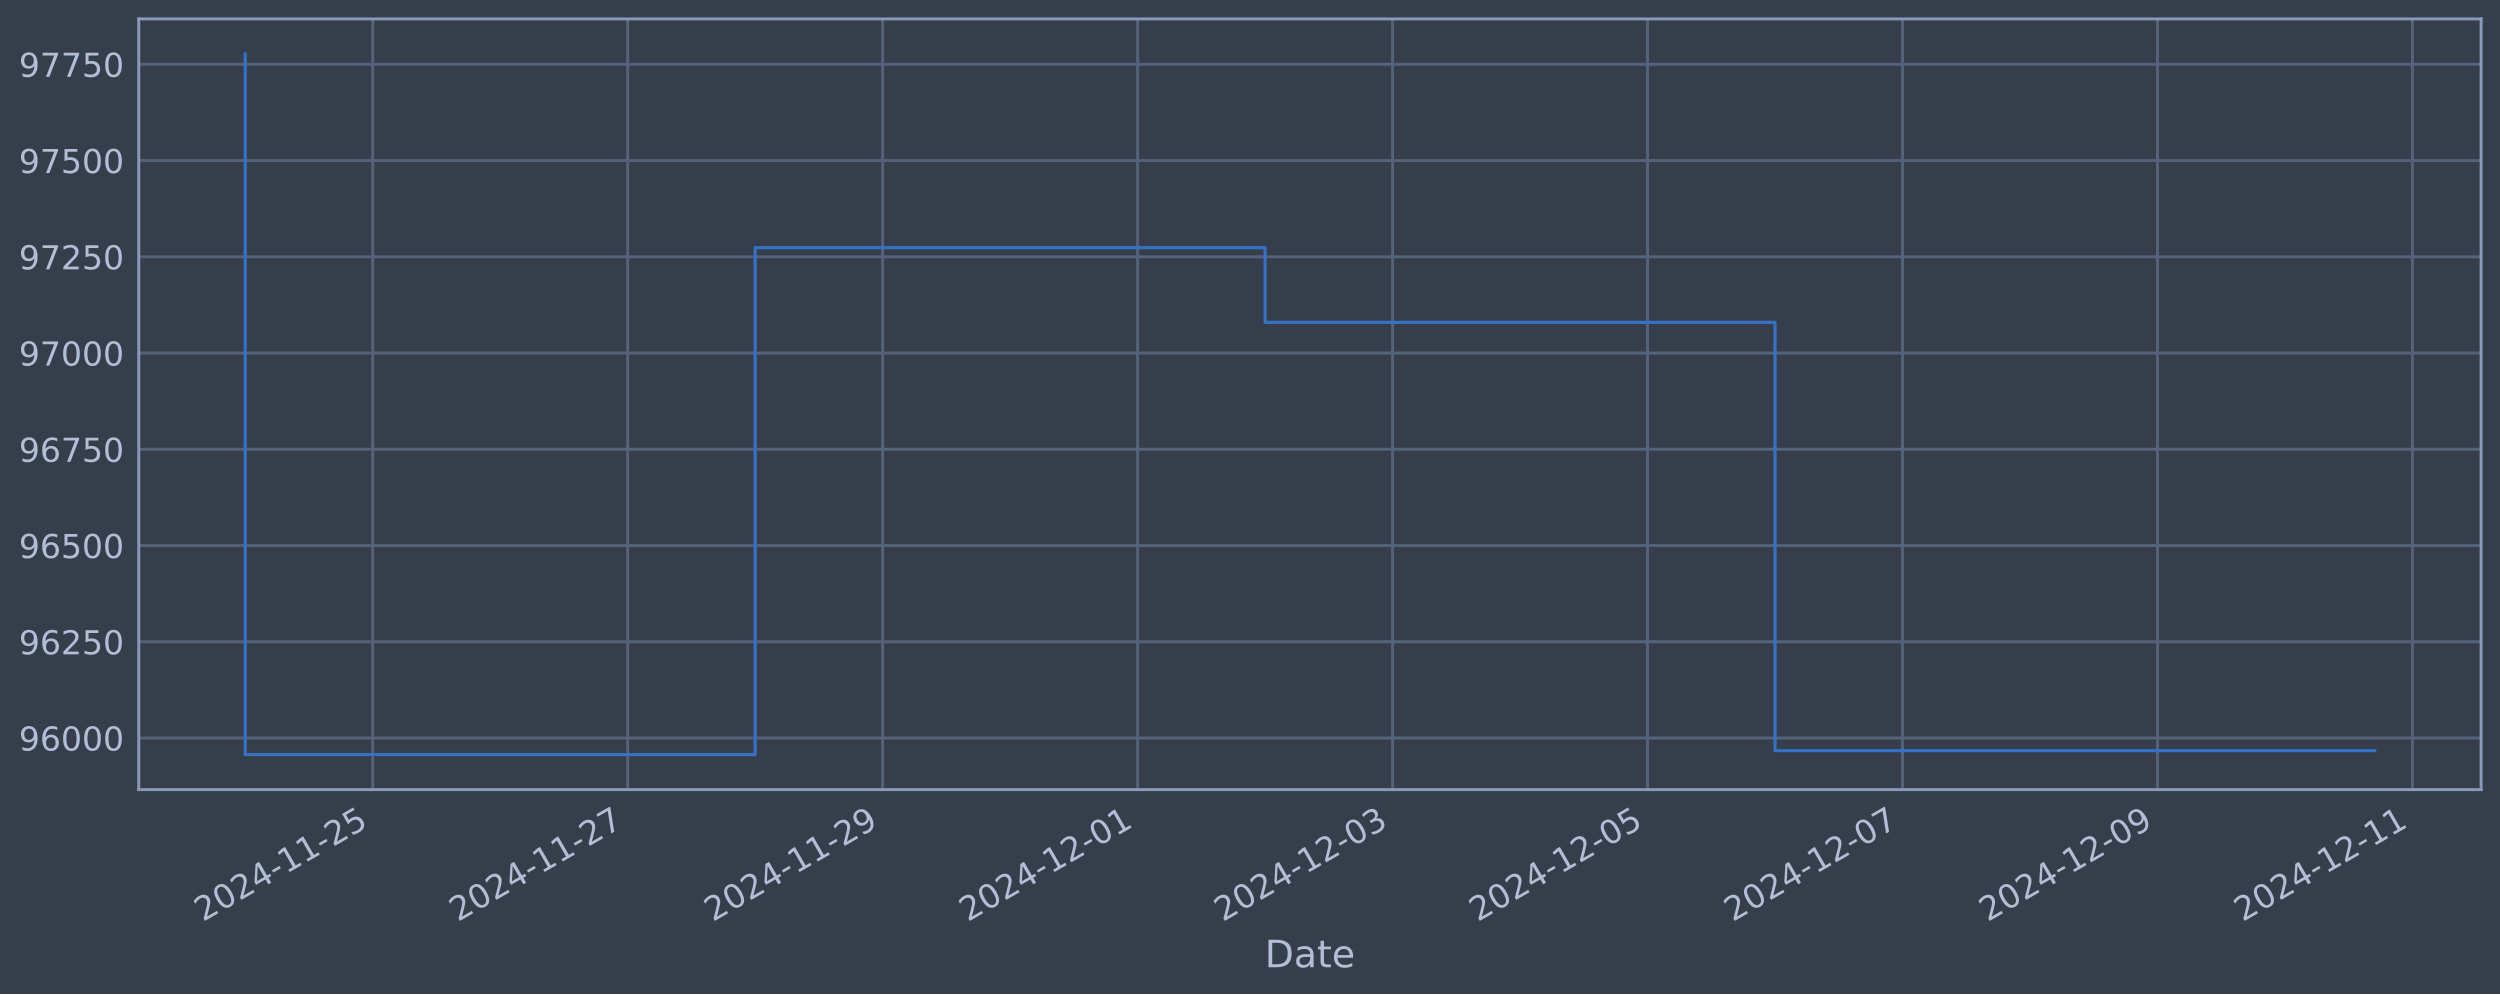
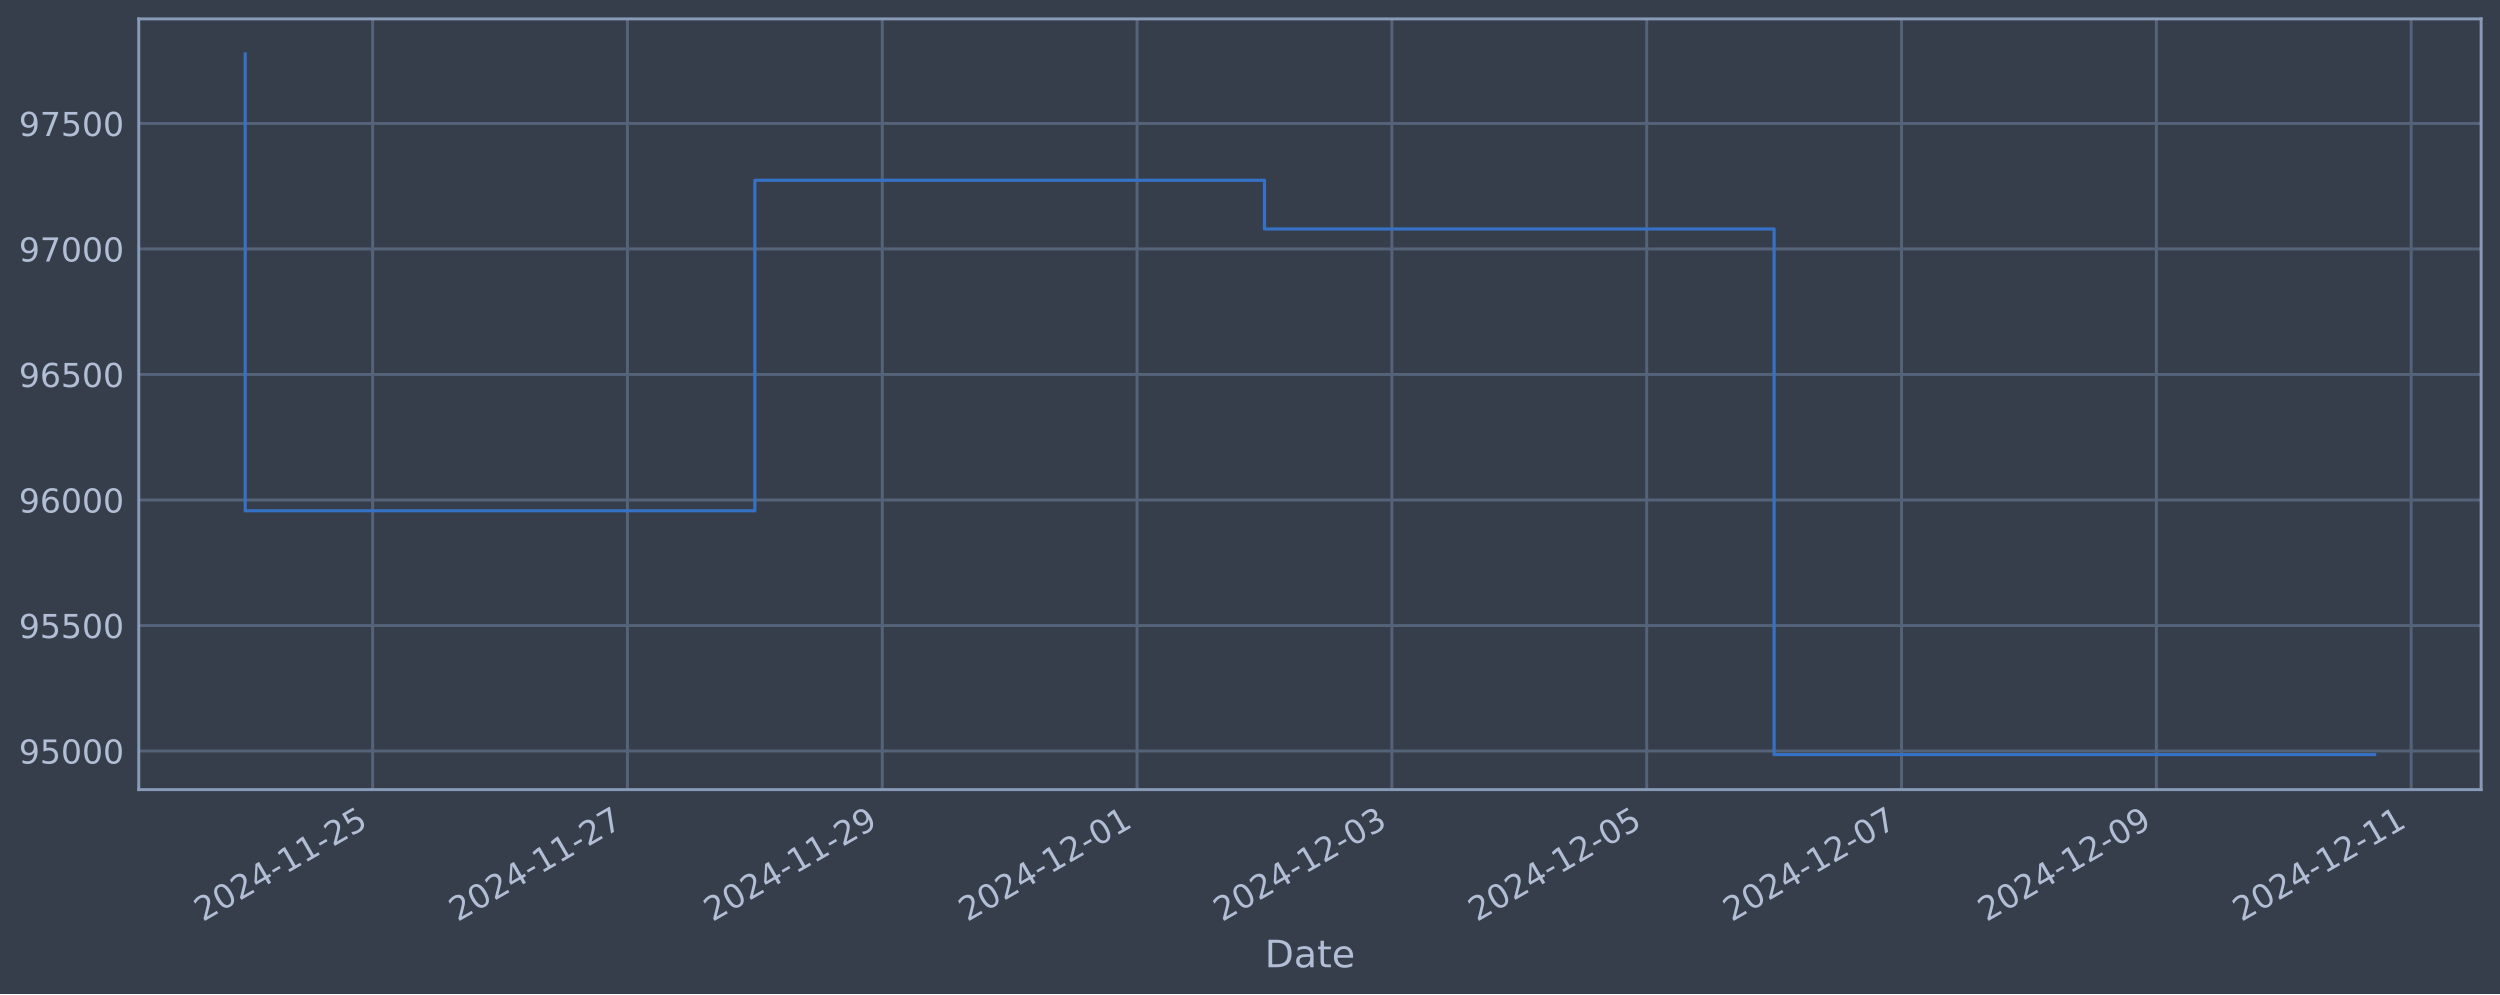
<svg xmlns="http://www.w3.org/2000/svg" xmlns:xlink="http://www.w3.org/1999/xlink" width="952.884pt" height="378.87pt" viewBox="0 0 952.884 378.87" version="1.1">
  <defs>
    <style type="text/css">*{stroke-linejoin: round; stroke-linecap: butt}</style>
  </defs>
  <g id="figure_1">
    <g id="patch_1">
      <path d="M 0 378.87  L 952.884 378.87  L 952.884 0  L 0 0  z " style="fill: #373e4b" />
    </g>
    <g id="axes_1">
      <g id="patch_2">
        <path d="M 52.884 300.96  L 945.684 300.96  L 945.684 7.2  L 52.884 7.2  z " style="fill: #373e4b" />
      </g>
      <g id="matplotlib.axis_1">
        <g id="xtick_1">
          <g id="line2d_1">
-             <path d="M 142.056 300.96  L 142.056 7.2  " clip-path="url(#p9e0e949b14)" style="fill: none; stroke: #546379; stroke-width: 1.12; stroke-linecap: square" />
+             <path d="M 142.028 300.96  L 142.028 7.2  " clip-path="url(#pbccbe76ad5)" style="fill: none; stroke: #546379; stroke-width: 1.12; stroke-linecap: square" />
          </g>
          <g id="line2d_2" />
          <g id="text_1">
-             <g style="fill: #b1bed6" transform="translate(77.33077 351.4642) rotate(-30) scale(0.126 -0.126)">
+             <g style="fill: #b1bed6" transform="translate(77.3023 351.4642) rotate(-30) scale(0.126 -0.126)">
              <defs>
                <path id="DejaVuSans-32" d="M 1228 531  L 3431 531  L 3431 0  L 469 0  L 469 531  Q 828 903 1448 1529  Q 2069 2156 2228 2338  Q 2531 2678 2651 2914  Q 2772 3150 2772 3378  Q 2772 3750 2511 3984  Q 2250 4219 1831 4219  Q 1534 4219 1204 4116  Q 875 4013 500 3803  L 500 4441  Q 881 4594 1212 4672  Q 1544 4750 1819 4750  Q 2544 4750 2975 4387  Q 3406 4025 3406 3419  Q 3406 3131 3298 2873  Q 3191 2616 2906 2266  Q 2828 2175 2409 1742  Q 1991 1309 1228 531  z " transform="scale(0.015625)" />
                <path id="DejaVuSans-30" d="M 2034 4250  Q 1547 4250 1301 3770  Q 1056 3291 1056 2328  Q 1056 1369 1301 889  Q 1547 409 2034 409  Q 2525 409 2770 889  Q 3016 1369 3016 2328  Q 3016 3291 2770 3770  Q 2525 4250 2034 4250  z M 2034 4750  Q 2819 4750 3233 4129  Q 3647 3509 3647 2328  Q 3647 1150 3233 529  Q 2819 -91 2034 -91  Q 1250 -91 836 529  Q 422 1150 422 2328  Q 422 3509 836 4129  Q 1250 4750 2034 4750  z " transform="scale(0.015625)" />
                <path id="DejaVuSans-34" d="M 2419 4116  L 825 1625  L 2419 1625  L 2419 4116  z M 2253 4666  L 3047 4666  L 3047 1625  L 3713 1625  L 3713 1100  L 3047 1100  L 3047 0  L 2419 0  L 2419 1100  L 313 1100  L 313 1709  L 2253 4666  z " transform="scale(0.015625)" />
                <path id="DejaVuSans-2d" d="M 313 2009  L 1997 2009  L 1997 1497  L 313 1497  L 313 2009  z " transform="scale(0.015625)" />
                <path id="DejaVuSans-31" d="M 794 531  L 1825 531  L 1825 4091  L 703 3866  L 703 4441  L 1819 4666  L 2450 4666  L 2450 531  L 3481 531  L 3481 0  L 794 0  L 794 531  z " transform="scale(0.015625)" />
                <path id="DejaVuSans-35" d="M 691 4666  L 3169 4666  L 3169 4134  L 1269 4134  L 1269 2991  Q 1406 3038 1543 3061  Q 1681 3084 1819 3084  Q 2600 3084 3056 2656  Q 3513 2228 3513 1497  Q 3513 744 3044 326  Q 2575 -91 1722 -91  Q 1428 -91 1123 -41  Q 819 9 494 109  L 494 744  Q 775 591 1075 516  Q 1375 441 1709 441  Q 2250 441 2565 725  Q 2881 1009 2881 1497  Q 2881 1984 2565 2268  Q 2250 2553 1709 2553  Q 1456 2553 1204 2497  Q 953 2441 691 2322  L 691 4666  z " transform="scale(0.015625)" />
              </defs>
              <use xlink:href="#DejaVuSans-32" />
              <use xlink:href="#DejaVuSans-30" x="63.623" />
              <use xlink:href="#DejaVuSans-32" x="127.246" />
              <use xlink:href="#DejaVuSans-34" x="190.869" />
              <use xlink:href="#DejaVuSans-2d" x="254.492" />
              <use xlink:href="#DejaVuSans-31" x="290.576" />
              <use xlink:href="#DejaVuSans-31" x="354.199" />
              <use xlink:href="#DejaVuSans-2d" x="417.822" />
              <use xlink:href="#DejaVuSans-32" x="453.906" />
              <use xlink:href="#DejaVuSans-35" x="517.529" />
            </g>
          </g>
        </g>
        <g id="xtick_2">
          <g id="line2d_3">
-             <path d="M 239.238 300.96  L 239.238 7.2  " clip-path="url(#p9e0e949b14)" style="fill: none; stroke: #546379; stroke-width: 1.12; stroke-linecap: square" />
+             <path d="M 239.152 300.96  L 239.152 7.2  " clip-path="url(#pbccbe76ad5)" style="fill: none; stroke: #546379; stroke-width: 1.12; stroke-linecap: square" />
          </g>
          <g id="line2d_4" />
          <g id="text_2">
-             <g style="fill: #b1bed6" transform="translate(174.5122 351.4642) rotate(-30) scale(0.126 -0.126)">
+             <g style="fill: #b1bed6" transform="translate(174.4268 351.4642) rotate(-30) scale(0.126 -0.126)">
              <defs>
                <path id="DejaVuSans-37" d="M 525 4666  L 3525 4666  L 3525 4397  L 1831 0  L 1172 0  L 2766 4134  L 525 4134  L 525 4666  z " transform="scale(0.015625)" />
              </defs>
              <use xlink:href="#DejaVuSans-32" />
              <use xlink:href="#DejaVuSans-30" x="63.623" />
              <use xlink:href="#DejaVuSans-32" x="127.246" />
              <use xlink:href="#DejaVuSans-34" x="190.869" />
              <use xlink:href="#DejaVuSans-2d" x="254.492" />
              <use xlink:href="#DejaVuSans-31" x="290.576" />
              <use xlink:href="#DejaVuSans-31" x="354.199" />
              <use xlink:href="#DejaVuSans-2d" x="417.822" />
              <use xlink:href="#DejaVuSans-32" x="453.906" />
              <use xlink:href="#DejaVuSans-37" x="517.529" />
            </g>
          </g>
        </g>
        <g id="xtick_3">
          <g id="line2d_5">
-             <path d="M 336.419 300.96  L 336.419 7.2  " clip-path="url(#p9e0e949b14)" style="fill: none; stroke: #546379; stroke-width: 1.12; stroke-linecap: square" />
+             <path d="M 336.277 300.96  L 336.277 7.2  " clip-path="url(#pbccbe76ad5)" style="fill: none; stroke: #546379; stroke-width: 1.12; stroke-linecap: square" />
          </g>
          <g id="line2d_6" />
          <g id="text_3">
-             <g style="fill: #b1bed6" transform="translate(271.6936 351.4642) rotate(-30) scale(0.126 -0.126)">
+             <g style="fill: #b1bed6" transform="translate(271.5513 351.4642) rotate(-30) scale(0.126 -0.126)">
              <defs>
                <path id="DejaVuSans-39" d="M 703 97  L 703 672  Q 941 559 1184 500  Q 1428 441 1663 441  Q 2288 441 2617 861  Q 2947 1281 2994 2138  Q 2813 1869 2534 1725  Q 2256 1581 1919 1581  Q 1219 1581 811 2004  Q 403 2428 403 3163  Q 403 3881 828 4315  Q 1253 4750 1959 4750  Q 2769 4750 3195 4129  Q 3622 3509 3622 2328  Q 3622 1225 3098 567  Q 2575 -91 1691 -91  Q 1453 -91 1209 -44  Q 966 3 703 97  z M 1959 2075  Q 2384 2075 2632 2365  Q 2881 2656 2881 3163  Q 2881 3666 2632 3958  Q 2384 4250 1959 4250  Q 1534 4250 1286 3958  Q 1038 3666 1038 3163  Q 1038 2656 1286 2365  Q 1534 2075 1959 2075  z " transform="scale(0.015625)" />
              </defs>
              <use xlink:href="#DejaVuSans-32" />
              <use xlink:href="#DejaVuSans-30" x="63.623" />
              <use xlink:href="#DejaVuSans-32" x="127.246" />
              <use xlink:href="#DejaVuSans-34" x="190.869" />
              <use xlink:href="#DejaVuSans-2d" x="254.492" />
              <use xlink:href="#DejaVuSans-31" x="290.576" />
              <use xlink:href="#DejaVuSans-31" x="354.199" />
              <use xlink:href="#DejaVuSans-2d" x="417.822" />
              <use xlink:href="#DejaVuSans-32" x="453.906" />
              <use xlink:href="#DejaVuSans-39" x="517.529" />
            </g>
          </g>
        </g>
        <g id="xtick_4">
          <g id="line2d_7">
-             <path d="M 433.601 300.96  L 433.601 7.2  " clip-path="url(#p9e0e949b14)" style="fill: none; stroke: #546379; stroke-width: 1.12; stroke-linecap: square" />
+             <path d="M 433.401 300.96  L 433.401 7.2  " clip-path="url(#pbccbe76ad5)" style="fill: none; stroke: #546379; stroke-width: 1.12; stroke-linecap: square" />
          </g>
          <g id="line2d_8" />
          <g id="text_4">
-             <g style="fill: #b1bed6" transform="translate(368.875 351.4642) rotate(-30) scale(0.126 -0.126)">
+             <g style="fill: #b1bed6" transform="translate(368.6757 351.4642) rotate(-30) scale(0.126 -0.126)">
              <use xlink:href="#DejaVuSans-32" />
              <use xlink:href="#DejaVuSans-30" x="63.623" />
              <use xlink:href="#DejaVuSans-32" x="127.246" />
              <use xlink:href="#DejaVuSans-34" x="190.869" />
              <use xlink:href="#DejaVuSans-2d" x="254.492" />
              <use xlink:href="#DejaVuSans-31" x="290.576" />
              <use xlink:href="#DejaVuSans-32" x="354.199" />
              <use xlink:href="#DejaVuSans-2d" x="417.822" />
              <use xlink:href="#DejaVuSans-30" x="453.906" />
              <use xlink:href="#DejaVuSans-31" x="517.529" />
            </g>
          </g>
        </g>
        <g id="xtick_5">
          <g id="line2d_9">
-             <path d="M 530.782 300.96  L 530.782 7.2  " clip-path="url(#p9e0e949b14)" style="fill: none; stroke: #546379; stroke-width: 1.12; stroke-linecap: square" />
+             <path d="M 530.526 300.96  L 530.526 7.2  " clip-path="url(#pbccbe76ad5)" style="fill: none; stroke: #546379; stroke-width: 1.12; stroke-linecap: square" />
          </g>
          <g id="line2d_10" />
          <g id="text_5">
-             <g style="fill: #b1bed6" transform="translate(466.0564 351.4642) rotate(-30) scale(0.126 -0.126)">
+             <g style="fill: #b1bed6" transform="translate(465.8002 351.4642) rotate(-30) scale(0.126 -0.126)">
              <defs>
                <path id="DejaVuSans-33" d="M 2597 2516  Q 3050 2419 3304 2112  Q 3559 1806 3559 1356  Q 3559 666 3084 287  Q 2609 -91 1734 -91  Q 1441 -91 1130 -33  Q 819 25 488 141  L 488 750  Q 750 597 1062 519  Q 1375 441 1716 441  Q 2309 441 2620 675  Q 2931 909 2931 1356  Q 2931 1769 2642 2001  Q 2353 2234 1838 2234  L 1294 2234  L 1294 2753  L 1863 2753  Q 2328 2753 2575 2939  Q 2822 3125 2822 3475  Q 2822 3834 2567 4026  Q 2313 4219 1838 4219  Q 1578 4219 1281 4162  Q 984 4106 628 3988  L 628 4550  Q 988 4650 1302 4700  Q 1616 4750 1894 4750  Q 2613 4750 3031 4423  Q 3450 4097 3450 3541  Q 3450 3153 3228 2886  Q 3006 2619 2597 2516  z " transform="scale(0.015625)" />
              </defs>
              <use xlink:href="#DejaVuSans-32" />
              <use xlink:href="#DejaVuSans-30" x="63.623" />
              <use xlink:href="#DejaVuSans-32" x="127.246" />
              <use xlink:href="#DejaVuSans-34" x="190.869" />
              <use xlink:href="#DejaVuSans-2d" x="254.492" />
              <use xlink:href="#DejaVuSans-31" x="290.576" />
              <use xlink:href="#DejaVuSans-32" x="354.199" />
              <use xlink:href="#DejaVuSans-2d" x="417.822" />
              <use xlink:href="#DejaVuSans-30" x="453.906" />
              <use xlink:href="#DejaVuSans-33" x="517.529" />
            </g>
          </g>
        </g>
        <g id="xtick_6">
          <g id="line2d_11">
-             <path d="M 627.963 300.96  L 627.963 7.2  " clip-path="url(#p9e0e949b14)" style="fill: none; stroke: #546379; stroke-width: 1.12; stroke-linecap: square" />
+             <path d="M 627.65 300.96  L 627.65 7.2  " clip-path="url(#pbccbe76ad5)" style="fill: none; stroke: #546379; stroke-width: 1.12; stroke-linecap: square" />
          </g>
          <g id="line2d_12" />
          <g id="text_6">
-             <g style="fill: #b1bed6" transform="translate(563.2379 351.4642) rotate(-30) scale(0.126 -0.126)">
+             <g style="fill: #b1bed6" transform="translate(562.9247 351.4642) rotate(-30) scale(0.126 -0.126)">
              <use xlink:href="#DejaVuSans-32" />
              <use xlink:href="#DejaVuSans-30" x="63.623" />
              <use xlink:href="#DejaVuSans-32" x="127.246" />
              <use xlink:href="#DejaVuSans-34" x="190.869" />
              <use xlink:href="#DejaVuSans-2d" x="254.492" />
              <use xlink:href="#DejaVuSans-31" x="290.576" />
              <use xlink:href="#DejaVuSans-32" x="354.199" />
              <use xlink:href="#DejaVuSans-2d" x="417.822" />
              <use xlink:href="#DejaVuSans-30" x="453.906" />
              <use xlink:href="#DejaVuSans-35" x="517.529" />
            </g>
          </g>
        </g>
        <g id="xtick_7">
          <g id="line2d_13">
-             <path d="M 725.145 300.96  L 725.145 7.2  " clip-path="url(#p9e0e949b14)" style="fill: none; stroke: #546379; stroke-width: 1.12; stroke-linecap: square" />
+             <path d="M 724.775 300.96  L 724.775 7.2  " clip-path="url(#pbccbe76ad5)" style="fill: none; stroke: #546379; stroke-width: 1.12; stroke-linecap: square" />
          </g>
          <g id="line2d_14" />
          <g id="text_7">
-             <g style="fill: #b1bed6" transform="translate(660.4193 351.4642) rotate(-30) scale(0.126 -0.126)">
+             <g style="fill: #b1bed6" transform="translate(660.0492 351.4642) rotate(-30) scale(0.126 -0.126)">
              <use xlink:href="#DejaVuSans-32" />
              <use xlink:href="#DejaVuSans-30" x="63.623" />
              <use xlink:href="#DejaVuSans-32" x="127.246" />
              <use xlink:href="#DejaVuSans-34" x="190.869" />
              <use xlink:href="#DejaVuSans-2d" x="254.492" />
              <use xlink:href="#DejaVuSans-31" x="290.576" />
              <use xlink:href="#DejaVuSans-32" x="354.199" />
              <use xlink:href="#DejaVuSans-2d" x="417.822" />
              <use xlink:href="#DejaVuSans-30" x="453.906" />
              <use xlink:href="#DejaVuSans-37" x="517.529" />
            </g>
          </g>
        </g>
        <g id="xtick_8">
          <g id="line2d_15">
-             <path d="M 822.326 300.96  L 822.326 7.2  " clip-path="url(#p9e0e949b14)" style="fill: none; stroke: #546379; stroke-width: 1.12; stroke-linecap: square" />
+             <path d="M 821.899 300.96  L 821.899 7.2  " clip-path="url(#pbccbe76ad5)" style="fill: none; stroke: #546379; stroke-width: 1.12; stroke-linecap: square" />
          </g>
          <g id="line2d_16" />
          <g id="text_8">
-             <g style="fill: #b1bed6" transform="translate(757.6007 351.4642) rotate(-30) scale(0.126 -0.126)">
+             <g style="fill: #b1bed6" transform="translate(757.1737 351.4642) rotate(-30) scale(0.126 -0.126)">
              <use xlink:href="#DejaVuSans-32" />
              <use xlink:href="#DejaVuSans-30" x="63.623" />
              <use xlink:href="#DejaVuSans-32" x="127.246" />
              <use xlink:href="#DejaVuSans-34" x="190.869" />
              <use xlink:href="#DejaVuSans-2d" x="254.492" />
              <use xlink:href="#DejaVuSans-31" x="290.576" />
              <use xlink:href="#DejaVuSans-32" x="354.199" />
              <use xlink:href="#DejaVuSans-2d" x="417.822" />
              <use xlink:href="#DejaVuSans-30" x="453.906" />
              <use xlink:href="#DejaVuSans-39" x="517.529" />
            </g>
          </g>
        </g>
        <g id="xtick_9">
          <g id="line2d_17">
-             <path d="M 919.508 300.96  L 919.508 7.2  " clip-path="url(#p9e0e949b14)" style="fill: none; stroke: #546379; stroke-width: 1.12; stroke-linecap: square" />
+             <path d="M 919.024 300.96  L 919.024 7.2  " clip-path="url(#pbccbe76ad5)" style="fill: none; stroke: #546379; stroke-width: 1.12; stroke-linecap: square" />
          </g>
          <g id="line2d_18" />
          <g id="text_9">
-             <g style="fill: #b1bed6" transform="translate(854.7821 351.4642) rotate(-30) scale(0.126 -0.126)">
+             <g style="fill: #b1bed6" transform="translate(854.2982 351.4642) rotate(-30) scale(0.126 -0.126)">
              <use xlink:href="#DejaVuSans-32" />
              <use xlink:href="#DejaVuSans-30" x="63.623" />
              <use xlink:href="#DejaVuSans-32" x="127.246" />
              <use xlink:href="#DejaVuSans-34" x="190.869" />
              <use xlink:href="#DejaVuSans-2d" x="254.492" />
              <use xlink:href="#DejaVuSans-31" x="290.576" />
              <use xlink:href="#DejaVuSans-32" x="354.199" />
              <use xlink:href="#DejaVuSans-2d" x="417.822" />
              <use xlink:href="#DejaVuSans-31" x="453.906" />
              <use xlink:href="#DejaVuSans-31" x="517.529" />
            </g>
          </g>
        </g>
        <g id="text_10">
          <g style="fill: #b1bed6" transform="translate(482.0746 368.6753) scale(0.144 -0.144)">
            <defs>
              <path id="DejaVuSans-44" d="M 1259 4147  L 1259 519  L 2022 519  Q 2988 519 3436 956  Q 3884 1394 3884 2338  Q 3884 3275 3436 3711  Q 2988 4147 2022 4147  L 1259 4147  z M 628 4666  L 1925 4666  Q 3281 4666 3915 4102  Q 4550 3538 4550 2338  Q 4550 1131 3912 565  Q 3275 0 1925 0  L 628 0  L 628 4666  z " transform="scale(0.015625)" />
              <path id="DejaVuSans-61" d="M 2194 1759  Q 1497 1759 1228 1600  Q 959 1441 959 1056  Q 959 750 1161 570  Q 1363 391 1709 391  Q 2188 391 2477 730  Q 2766 1069 2766 1631  L 2766 1759  L 2194 1759  z M 3341 1997  L 3341 0  L 2766 0  L 2766 531  Q 2569 213 2275 61  Q 1981 -91 1556 -91  Q 1019 -91 701 211  Q 384 513 384 1019  Q 384 1609 779 1909  Q 1175 2209 1959 2209  L 2766 2209  L 2766 2266  Q 2766 2663 2505 2880  Q 2244 3097 1772 3097  Q 1472 3097 1187 3025  Q 903 2953 641 2809  L 641 3341  Q 956 3463 1253 3523  Q 1550 3584 1831 3584  Q 2591 3584 2966 3190  Q 3341 2797 3341 1997  z " transform="scale(0.015625)" />
              <path id="DejaVuSans-74" d="M 1172 4494  L 1172 3500  L 2356 3500  L 2356 3053  L 1172 3053  L 1172 1153  Q 1172 725 1289 603  Q 1406 481 1766 481  L 2356 481  L 2356 0  L 1766 0  Q 1100 0 847 248  Q 594 497 594 1153  L 594 3053  L 172 3053  L 172 3500  L 594 3500  L 594 4494  L 1172 4494  z " transform="scale(0.015625)" />
              <path id="DejaVuSans-65" d="M 3597 1894  L 3597 1613  L 953 1613  Q 991 1019 1311 708  Q 1631 397 2203 397  Q 2534 397 2845 478  Q 3156 559 3463 722  L 3463 178  Q 3153 47 2828 -22  Q 2503 -91 2169 -91  Q 1331 -91 842 396  Q 353 884 353 1716  Q 353 2575 817 3079  Q 1281 3584 2069 3584  Q 2775 3584 3186 3129  Q 3597 2675 3597 1894  z M 3022 2063  Q 3016 2534 2758 2815  Q 2500 3097 2075 3097  Q 1594 3097 1305 2825  Q 1016 2553 972 2059  L 3022 2063  z " transform="scale(0.015625)" />
            </defs>
            <use xlink:href="#DejaVuSans-44" />
            <use xlink:href="#DejaVuSans-61" x="77.002" />
            <use xlink:href="#DejaVuSans-74" x="138.281" />
            <use xlink:href="#DejaVuSans-65" x="177.49" />
          </g>
        </g>
      </g>
      <g id="matplotlib.axis_2">
        <g id="ytick_1">
          <g id="line2d_19">
-             <path d="M 52.884 281.296  L 945.684 281.296  " clip-path="url(#p9e0e949b14)" style="fill: none; stroke: #546379; stroke-width: 1.12; stroke-linecap: square" />
+             <path d="M 52.884 286.253  L 945.684 286.253  " clip-path="url(#pbccbe76ad5)" style="fill: none; stroke: #546379; stroke-width: 1.12; stroke-linecap: square" />
          </g>
          <g id="line2d_20" />
          <g id="text_11">
-             <g style="fill: #b1bed6" transform="translate(7.2 286.0831) scale(0.126 -0.126)">
+             <g style="fill: #b1bed6" transform="translate(7.2 291.0405) scale(0.126 -0.126)">
+               <use xlink:href="#DejaVuSans-39" />
+               <use xlink:href="#DejaVuSans-35" x="63.623" />
+               <use xlink:href="#DejaVuSans-30" x="127.246" />
+               <use xlink:href="#DejaVuSans-30" x="190.869" />
+               <use xlink:href="#DejaVuSans-30" x="254.492" />
+             </g>
+           </g>
+         </g>
+         <g id="ytick_2">
+           <g id="line2d_21">
+             <path d="M 52.884 238.413  L 945.684 238.413  " clip-path="url(#pbccbe76ad5)" style="fill: none; stroke: #546379; stroke-width: 1.12; stroke-linecap: square" />
+           </g>
+           <g id="line2d_22" />
+           <g id="text_12">
+             <g style="fill: #b1bed6" transform="translate(7.2 243.1999) scale(0.126 -0.126)">
+               <use xlink:href="#DejaVuSans-39" />
+               <use xlink:href="#DejaVuSans-35" x="63.623" />
+               <use xlink:href="#DejaVuSans-35" x="127.246" />
+               <use xlink:href="#DejaVuSans-30" x="190.869" />
+               <use xlink:href="#DejaVuSans-30" x="254.492" />
+             </g>
+           </g>
+         </g>
+         <g id="ytick_3">
+           <g id="line2d_23">
+             <path d="M 52.884 190.572  L 945.684 190.572  " clip-path="url(#pbccbe76ad5)" style="fill: none; stroke: #546379; stroke-width: 1.12; stroke-linecap: square" />
+           </g>
+           <g id="line2d_24" />
+           <g id="text_13">
+             <g style="fill: #b1bed6" transform="translate(7.2 195.3594) scale(0.126 -0.126)">
              <defs>
                <path id="DejaVuSans-36" d="M 2113 2584  Q 1688 2584 1439 2293  Q 1191 2003 1191 1497  Q 1191 994 1439 701  Q 1688 409 2113 409  Q 2538 409 2786 701  Q 3034 994 3034 1497  Q 3034 2003 2786 2293  Q 2538 2584 2113 2584  z M 3366 4563  L 3366 3988  Q 3128 4100 2886 4159  Q 2644 4219 2406 4219  Q 1781 4219 1451 3797  Q 1122 3375 1075 2522  Q 1259 2794 1537 2939  Q 1816 3084 2150 3084  Q 2853 3084 3261 2657  Q 3669 2231 3669 1497  Q 3669 778 3244 343  Q 2819 -91 2113 -91  Q 1303 -91 875 529  Q 447 1150 447 2328  Q 447 3434 972 4092  Q 1497 4750 2381 4750  Q 2619 4750 2861 4703  Q 3103 4656 3366 4563  z " transform="scale(0.015625)" />
              </defs>
              <use xlink:href="#DejaVuSans-39" />
              <use xlink:href="#DejaVuSans-36" x="63.623" />
              <use xlink:href="#DejaVuSans-30" x="127.246" />
              <use xlink:href="#DejaVuSans-30" x="190.869" />
              <use xlink:href="#DejaVuSans-30" x="254.492" />
            </g>
          </g>
        </g>
-         <g id="ytick_2">
-           <g id="line2d_21">
-             <path d="M 52.884 244.612  L 945.684 244.612  " clip-path="url(#p9e0e949b14)" style="fill: none; stroke: #546379; stroke-width: 1.12; stroke-linecap: square" />
-           </g>
-           <g id="line2d_22" />
-           <g id="text_12">
-             <g style="fill: #b1bed6" transform="translate(7.2 249.3988) scale(0.126 -0.126)">
-               <use xlink:href="#DejaVuSans-39" />
-               <use xlink:href="#DejaVuSans-36" x="63.623" />
-               <use xlink:href="#DejaVuSans-32" x="127.246" />
-               <use xlink:href="#DejaVuSans-35" x="190.869" />
-               <use xlink:href="#DejaVuSans-30" x="254.492" />
-             </g>
-           </g>
-         </g>
-         <g id="ytick_3">
-           <g id="line2d_23">
-             <path d="M 52.884 207.927  L 945.684 207.927  " clip-path="url(#p9e0e949b14)" style="fill: none; stroke: #546379; stroke-width: 1.12; stroke-linecap: square" />
-           </g>
-           <g id="line2d_24" />
-           <g id="text_13">
-             <g style="fill: #b1bed6" transform="translate(7.2 212.7145) scale(0.126 -0.126)">
+         <g id="ytick_4">
+           <g id="line2d_25">
+             <path d="M 52.884 142.732  L 945.684 142.732  " clip-path="url(#pbccbe76ad5)" style="fill: none; stroke: #546379; stroke-width: 1.12; stroke-linecap: square" />
+           </g>
+           <g id="line2d_26" />
+           <g id="text_14">
+             <g style="fill: #b1bed6" transform="translate(7.2 147.5188) scale(0.126 -0.126)">
              <use xlink:href="#DejaVuSans-39" />
              <use xlink:href="#DejaVuSans-36" x="63.623" />
              <use xlink:href="#DejaVuSans-35" x="127.246" />
              <use xlink:href="#DejaVuSans-30" x="190.869" />
              <use xlink:href="#DejaVuSans-30" x="254.492" />
            </g>
          </g>
        </g>
-         <g id="ytick_4">
-           <g id="line2d_25">
-             <path d="M 52.884 171.243  L 945.684 171.243  " clip-path="url(#p9e0e949b14)" style="fill: none; stroke: #546379; stroke-width: 1.12; stroke-linecap: square" />
-           </g>
-           <g id="line2d_26" />
-           <g id="text_14">
-             <g style="fill: #b1bed6" transform="translate(7.2 176.0301) scale(0.126 -0.126)">
-               <use xlink:href="#DejaVuSans-39" />
-               <use xlink:href="#DejaVuSans-36" x="63.623" />
-               <use xlink:href="#DejaVuSans-37" x="127.246" />
-               <use xlink:href="#DejaVuSans-35" x="190.869" />
-               <use xlink:href="#DejaVuSans-30" x="254.492" />
-             </g>
-           </g>
-         </g>
        <g id="ytick_5">
          <g id="line2d_27">
-             <path d="M 52.884 134.559  L 945.684 134.559  " clip-path="url(#p9e0e949b14)" style="fill: none; stroke: #546379; stroke-width: 1.12; stroke-linecap: square" />
+             <path d="M 52.884 94.891  L 945.684 94.891  " clip-path="url(#pbccbe76ad5)" style="fill: none; stroke: #546379; stroke-width: 1.12; stroke-linecap: square" />
          </g>
          <g id="line2d_28" />
          <g id="text_15">
-             <g style="fill: #b1bed6" transform="translate(7.2 139.3458) scale(0.126 -0.126)">
+             <g style="fill: #b1bed6" transform="translate(7.2 99.67824) scale(0.126 -0.126)">
              <use xlink:href="#DejaVuSans-39" />
              <use xlink:href="#DejaVuSans-37" x="63.623" />
              <use xlink:href="#DejaVuSans-30" x="127.246" />
              <use xlink:href="#DejaVuSans-30" x="190.869" />
              <use xlink:href="#DejaVuSans-30" x="254.492" />
            </g>
          </g>
        </g>
        <g id="ytick_6">
          <g id="line2d_29">
-             <path d="M 52.884 97.874  L 945.684 97.874  " clip-path="url(#p9e0e949b14)" style="fill: none; stroke: #546379; stroke-width: 1.12; stroke-linecap: square" />
+             <path d="M 52.884 47.051  L 945.684 47.051  " clip-path="url(#pbccbe76ad5)" style="fill: none; stroke: #546379; stroke-width: 1.12; stroke-linecap: square" />
          </g>
          <g id="line2d_30" />
          <g id="text_16">
-             <g style="fill: #b1bed6" transform="translate(7.2 102.6615) scale(0.126 -0.126)">
-               <use xlink:href="#DejaVuSans-39" />
-               <use xlink:href="#DejaVuSans-37" x="63.623" />
-               <use xlink:href="#DejaVuSans-32" x="127.246" />
-               <use xlink:href="#DejaVuSans-35" x="190.869" />
-               <use xlink:href="#DejaVuSans-30" x="254.492" />
-             </g>
-           </g>
-         </g>
-         <g id="ytick_7">
-           <g id="line2d_31">
-             <path d="M 52.884 61.19  L 945.684 61.19  " clip-path="url(#p9e0e949b14)" style="fill: none; stroke: #546379; stroke-width: 1.12; stroke-linecap: square" />
-           </g>
-           <g id="line2d_32" />
-           <g id="text_17">
-             <g style="fill: #b1bed6" transform="translate(7.2 65.97717) scale(0.126 -0.126)">
+             <g style="fill: #b1bed6" transform="translate(7.2 51.83767) scale(0.126 -0.126)">
              <use xlink:href="#DejaVuSans-39" />
              <use xlink:href="#DejaVuSans-37" x="63.623" />
              <use xlink:href="#DejaVuSans-35" x="127.246" />
              <use xlink:href="#DejaVuSans-30" x="190.869" />
              <use xlink:href="#DejaVuSans-30" x="254.492" />
            </g>
          </g>
        </g>
-         <g id="ytick_8">
-           <g id="line2d_33">
-             <path d="M 52.884 24.506  L 945.684 24.506  " clip-path="url(#p9e0e949b14)" style="fill: none; stroke: #546379; stroke-width: 1.12; stroke-linecap: square" />
-           </g>
-           <g id="line2d_34" />
-           <g id="text_18">
-             <g style="fill: #b1bed6" transform="translate(7.2 29.29285) scale(0.126 -0.126)">
-               <use xlink:href="#DejaVuSans-39" />
-               <use xlink:href="#DejaVuSans-37" x="63.623" />
-               <use xlink:href="#DejaVuSans-37" x="127.246" />
-               <use xlink:href="#DejaVuSans-35" x="190.869" />
-               <use xlink:href="#DejaVuSans-30" x="254.492" />
-             </g>
-           </g>
-         </g>
-       </g>
-       <g id="line2d_35">
-         <path d="M 93.466 20.553  L 93.466 287.607  L 287.828 287.607  L 287.828 94.409  L 482.191 94.409  L 482.191 122.887  L 676.554 122.887  L 676.554 286.108  L 905.102 286.108  " clip-path="url(#p9e0e949b14)" style="fill: none; stroke: #3572c6; stroke-width: 1.2; stroke-linecap: square" />
+       </g>
+       <g id="line2d_31">
+         <path d="M 93.466 20.553  L 93.466 194.688  L 287.715 194.688  L 287.715 68.711  L 481.963 68.711  L 481.963 87.281  L 676.212 87.281  L 676.212 287.607  L 905.102 287.607  " clip-path="url(#pbccbe76ad5)" style="fill: none; stroke: #3572c6; stroke-width: 1.2; stroke-linecap: square" />
      </g>
      <g id="patch_3">
        <path d="M 52.884 300.96  L 52.884 7.2  " style="fill: none; stroke: #899ab8; stroke-width: 1.12; stroke-linejoin: miter; stroke-linecap: square" />
      </g>
      <g id="patch_4">
        <path d="M 945.684 300.96  L 945.684 7.2  " style="fill: none; stroke: #899ab8; stroke-width: 1.12; stroke-linejoin: miter; stroke-linecap: square" />
      </g>
      <g id="patch_5">
        <path d="M 52.884 300.96  L 945.684 300.96  " style="fill: none; stroke: #899ab8; stroke-width: 1.12; stroke-linejoin: miter; stroke-linecap: square" />
      </g>
      <g id="patch_6">
        <path d="M 52.884 7.2  L 945.684 7.2  " style="fill: none; stroke: #899ab8; stroke-width: 1.12; stroke-linejoin: miter; stroke-linecap: square" />
      </g>
    </g>
  </g>
  <defs>
-     <clipPath id="p9e0e949b14">
+     <clipPath id="pbccbe76ad5">
      <rect x="52.884" y="7.2" width="892.8" height="293.76" />
    </clipPath>
  </defs>
</svg>
